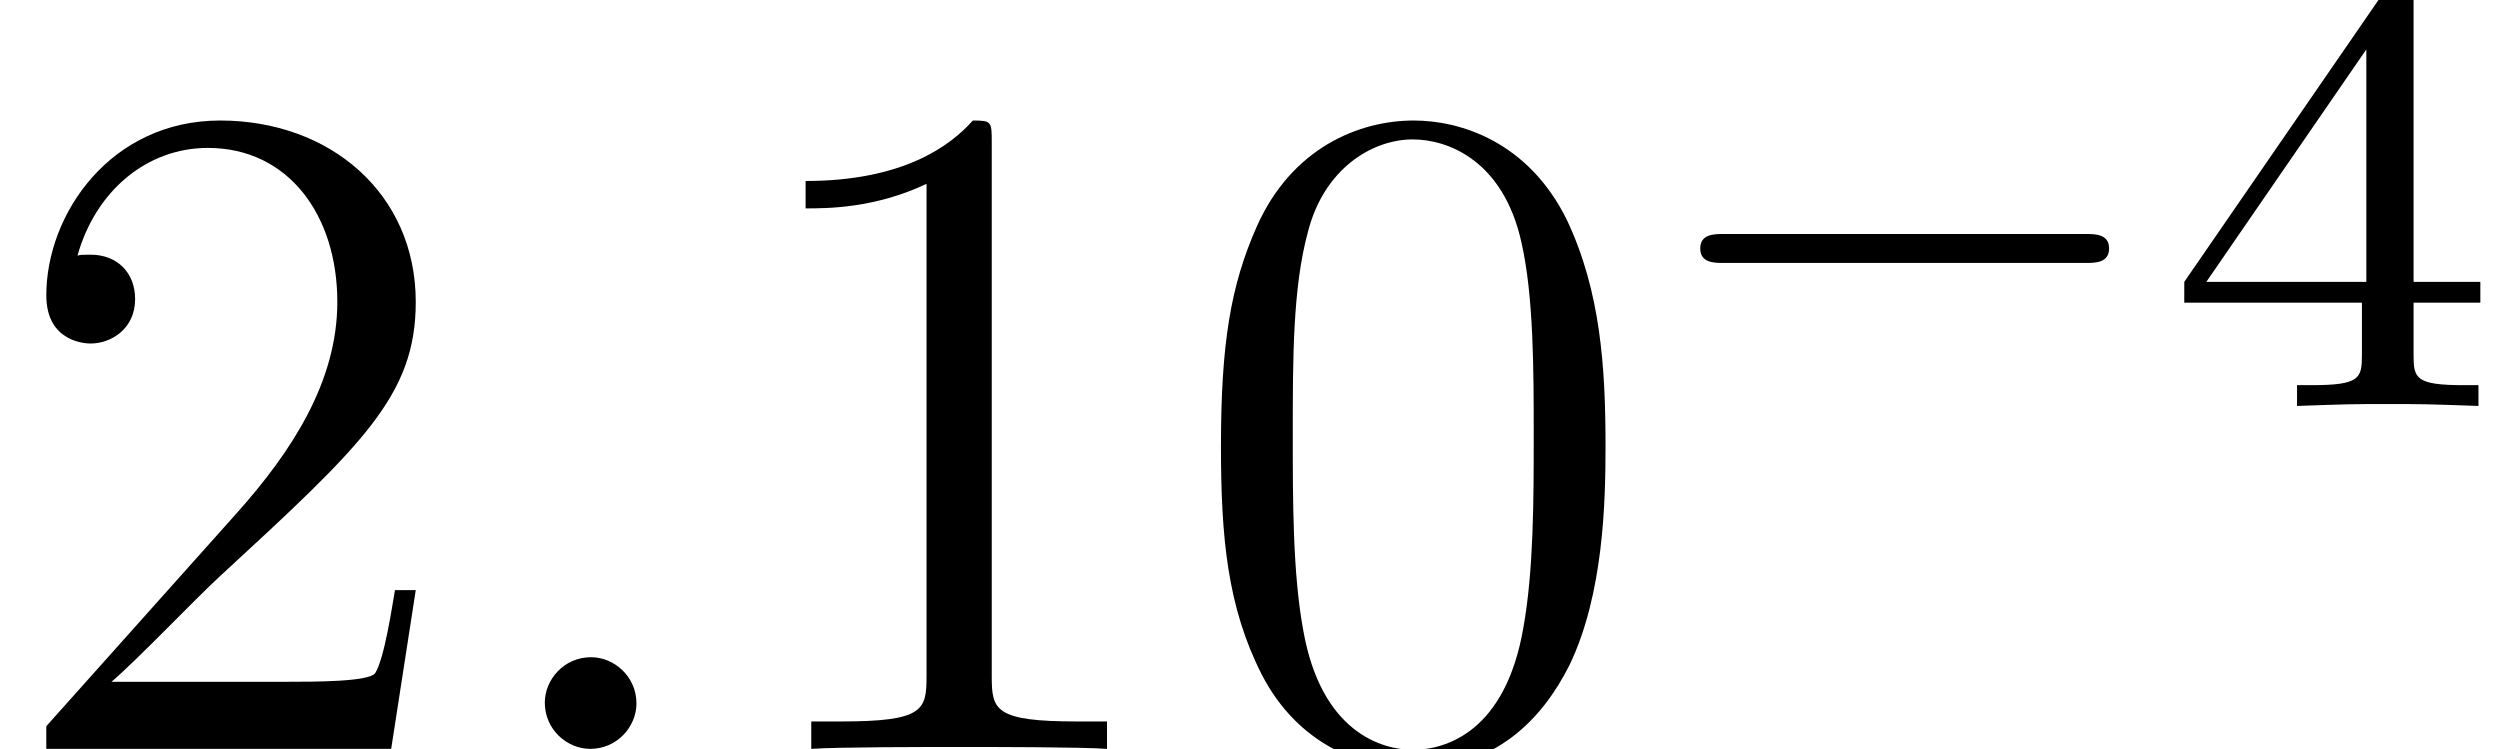
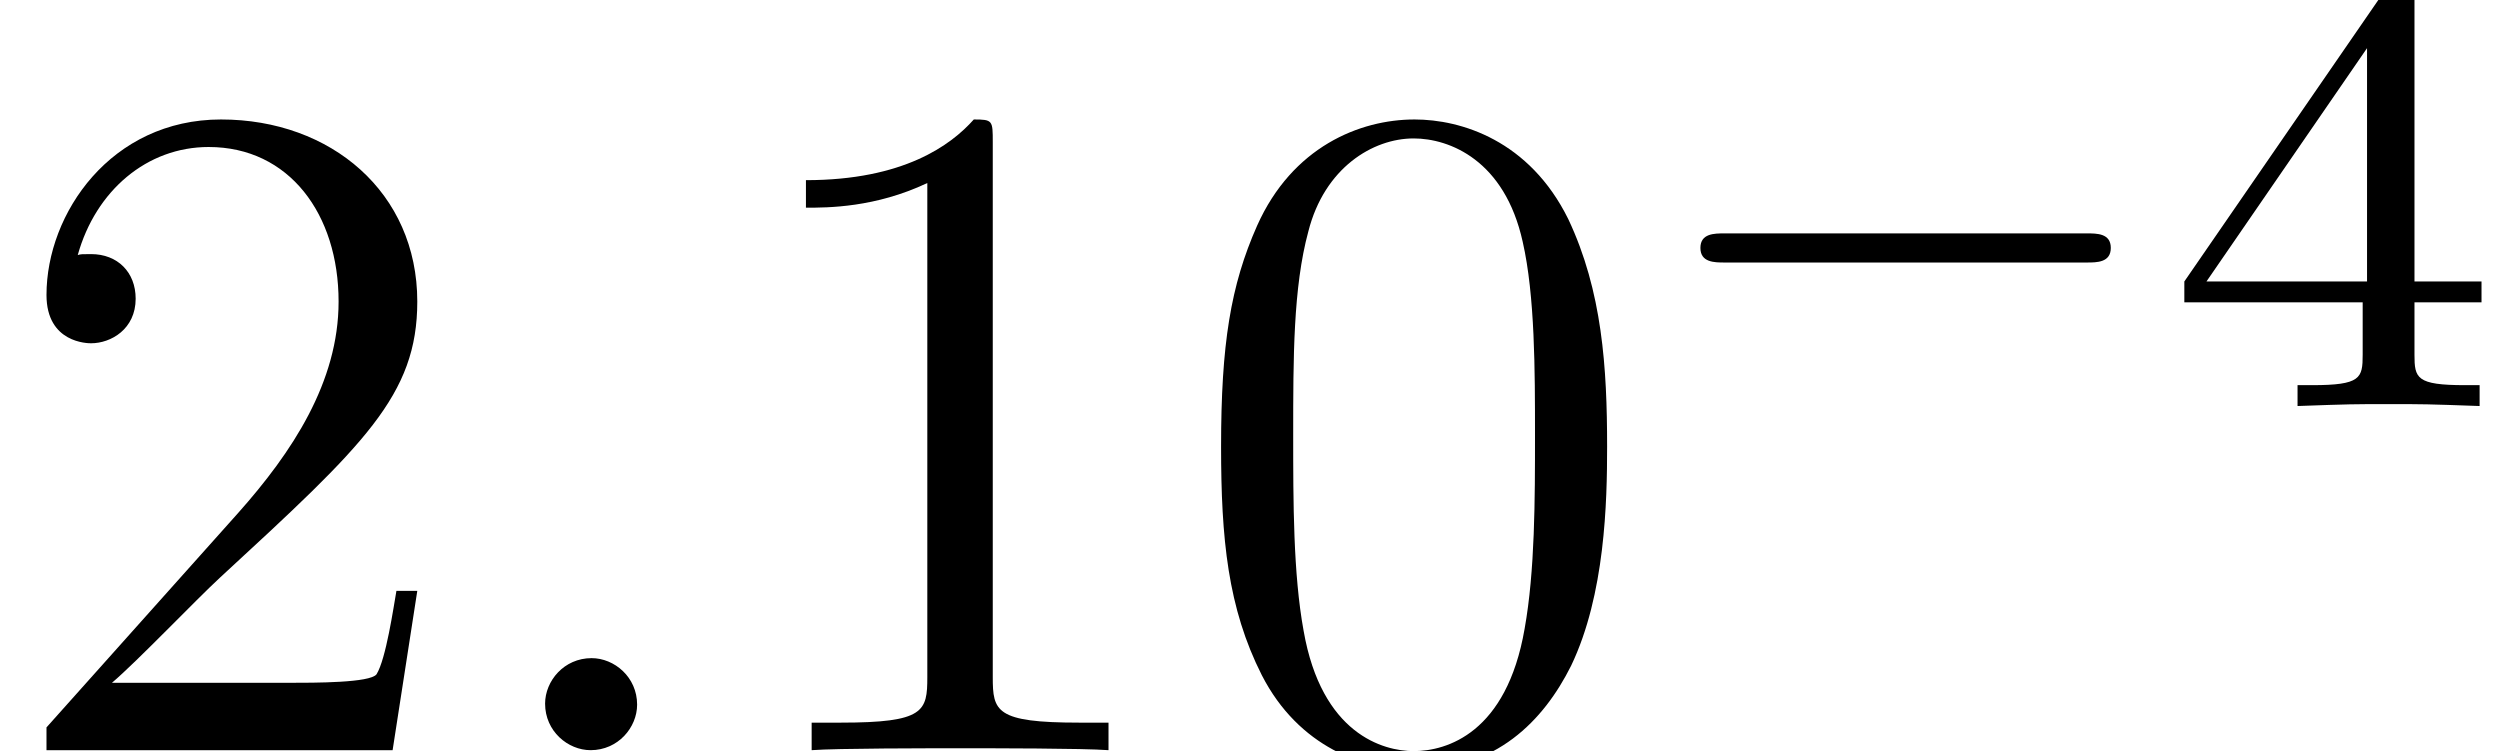
- <svg xmlns="http://www.w3.org/2000/svg" xmlns:xlink="http://www.w3.org/1999/xlink" height="9.475pt" version="1.1" viewBox="0 -9.475 31.631 9.475" width="31.631pt">
+ <svg xmlns="http://www.w3.org/2000/svg" xmlns:xlink="http://www.w3.org/1999/xlink" height="9.456pt" version="1.1" viewBox="0 -9.456 31.513 9.456" width="31.513pt">
  <defs>
-     <path d="M5.376 -3.84C5.376 -4.836 5.316 -5.808 4.884 -6.72C4.392 -7.716 3.528 -7.98 2.94 -7.98C2.244 -7.98 1.392 -7.632 0.948 -6.636C0.612 -5.88 0.492 -5.136 0.492 -3.84C0.492 -2.676 0.576 -1.8 1.008 -0.948C1.476 -0.036 2.304 0.252 2.928 0.252C3.972 0.252 4.572 -0.372 4.92 -1.068C5.352 -1.968 5.376 -3.144 5.376 -3.84ZM2.928 0.012C2.544 0.012 1.764 -0.204 1.536 -1.512C1.404 -2.232 1.404 -3.144 1.404 -3.984C1.404 -4.968 1.404 -5.856 1.596 -6.564C1.8 -7.368 2.412 -7.74 2.928 -7.74C3.384 -7.74 4.08 -7.464 4.308 -6.432C4.464 -5.748 4.464 -4.8 4.464 -3.984C4.464 -3.18 4.464 -2.268 4.332 -1.536C4.104 -0.216 3.348 0.012 2.928 0.012Z" id="g0-48" />
-     <path d="M3.456 -7.692C3.456 -7.968 3.456 -7.98 3.216 -7.98C2.928 -7.656 2.328 -7.212 1.092 -7.212V-6.864C1.368 -6.864 1.968 -6.864 2.628 -7.176V-0.924C2.628 -0.492 2.592 -0.348 1.536 -0.348H1.164V0C1.488 -0.024 2.652 -0.024 3.048 -0.024S4.596 -0.024 4.92 0V-0.348H4.548C3.492 -0.348 3.456 -0.492 3.456 -0.924V-7.692Z" id="g0-49" />
-     <path d="M5.28 -2.016H5.016C4.98 -1.812 4.884 -1.152 4.764 -0.96C4.68 -0.852 3.996 -0.852 3.636 -0.852H1.416C1.74 -1.128 2.472 -1.896 2.784 -2.184C4.608 -3.864 5.28 -4.488 5.28 -5.676C5.28 -7.056 4.188 -7.98 2.796 -7.98S0.588 -6.792 0.588 -5.76C0.588 -5.148 1.116 -5.148 1.152 -5.148C1.404 -5.148 1.716 -5.328 1.716 -5.712C1.716 -6.048 1.488 -6.276 1.152 -6.276C1.044 -6.276 1.02 -6.276 0.984 -6.264C1.212 -7.08 1.86 -7.632 2.64 -7.632C3.66 -7.632 4.284 -6.78 4.284 -5.676C4.284 -4.656 3.696 -3.768 3.012 -3L0.588 -0.288V0H4.968L5.28 -2.016Z" id="g0-50" />
-     <path d="M2.208 -0.576C2.208 -0.924 1.92 -1.164 1.632 -1.164C1.284 -1.164 1.044 -0.876 1.044 -0.588C1.044 -0.24 1.332 0 1.62 0C1.968 0 2.208 -0.288 2.208 -0.576Z" id="g1-58" />
-     <path d="M5.592 -1.816C5.72 -1.816 5.896 -1.816 5.896 -2S5.72 -2.184 5.592 -2.184H1.008C0.88 -2.184 0.704 -2.184 0.704 -2S0.88 -1.816 1.008 -1.816H5.592Z" id="g2-0" />
-     <path d="M3.152 -5.176C3.152 -5.336 3.152 -5.4 2.984 -5.4C2.88 -5.4 2.872 -5.392 2.792 -5.28L0.24 -1.576V-1.312H2.496V-0.648C2.496 -0.352 2.472 -0.264 1.856 -0.264H1.672V0C2.352 -0.024 2.368 -0.024 2.824 -0.024S3.296 -0.024 3.976 0V-0.264H3.792C3.176 -0.264 3.152 -0.352 3.152 -0.648V-1.312H4V-1.576H3.152V-5.176ZM2.552 -4.528V-1.576H0.52L2.552 -4.528Z" id="g3-52" />
+     <path d="M5.571 -1.809C5.699 -1.809 5.874 -1.809 5.874 -1.993S5.699 -2.176 5.571 -2.176H1.004C0.877 -2.176 0.701 -2.176 0.701 -1.993S0.877 -1.809 1.004 -1.809H5.571Z" id="g0-0" />
+     <path d="M5.356 -3.826C5.356 -4.818 5.296 -5.786 4.866 -6.695C4.376 -7.687 3.515 -7.95 2.929 -7.95C2.236 -7.95 1.387 -7.603 0.944 -6.611C0.61 -5.858 0.49 -5.117 0.49 -3.826C0.49 -2.666 0.574 -1.793 1.004 -0.944C1.47 -0.036 2.295 0.251 2.917 0.251C3.957 0.251 4.555 -0.371 4.902 -1.064C5.332 -1.961 5.356 -3.132 5.356 -3.826ZM2.917 0.012C2.534 0.012 1.757 -0.203 1.53 -1.506C1.399 -2.224 1.399 -3.132 1.399 -3.969C1.399 -4.949 1.399 -5.834 1.59 -6.539C1.793 -7.34 2.403 -7.711 2.917 -7.711C3.371 -7.711 4.065 -7.436 4.292 -6.408C4.447 -5.727 4.447 -4.782 4.447 -3.969C4.447 -3.168 4.447 -2.26 4.316 -1.53C4.089 -0.215 3.335 0.012 2.917 0.012Z" id="g3-48" />
+     <path d="M3.443 -7.663C3.443 -7.938 3.443 -7.95 3.204 -7.95C2.917 -7.627 2.319 -7.185 1.088 -7.185V-6.838C1.363 -6.838 1.961 -6.838 2.618 -7.149V-0.921C2.618 -0.49 2.582 -0.347 1.53 -0.347H1.16V0C1.482 -0.024 2.642 -0.024 3.037 -0.024S4.579 -0.024 4.902 0V-0.347H4.531C3.479 -0.347 3.443 -0.49 3.443 -0.921V-7.663Z" id="g3-49" />
+     <path d="M5.26 -2.008H4.997C4.961 -1.805 4.866 -1.148 4.746 -0.956C4.663 -0.849 3.981 -0.849 3.622 -0.849H1.411C1.734 -1.124 2.463 -1.889 2.774 -2.176C4.591 -3.85 5.26 -4.471 5.26 -5.655C5.26 -7.03 4.172 -7.95 2.786 -7.95S0.586 -6.767 0.586 -5.738C0.586 -5.129 1.112 -5.129 1.148 -5.129C1.399 -5.129 1.71 -5.308 1.71 -5.691C1.71 -6.025 1.482 -6.253 1.148 -6.253C1.04 -6.253 1.016 -6.253 0.98 -6.241C1.207 -7.054 1.853 -7.603 2.63 -7.603C3.646 -7.603 4.268 -6.755 4.268 -5.655C4.268 -4.639 3.682 -3.754 3.001 -2.989L0.586 -0.287V0H4.949L5.26 -2.008Z" id="g3-50" />
+     <path d="M3.14 -5.157C3.14 -5.316 3.14 -5.38 2.973 -5.38C2.869 -5.38 2.861 -5.372 2.782 -5.26L0.239 -1.57V-1.307H2.487V-0.646C2.487 -0.351 2.463 -0.263 1.849 -0.263H1.666V0C2.343 -0.024 2.359 -0.024 2.813 -0.024S3.284 -0.024 3.961 0V-0.263H3.778C3.164 -0.263 3.14 -0.351 3.14 -0.646V-1.307H3.985V-1.57H3.14V-5.157ZM2.542 -4.511V-1.57H0.518L2.542 -4.511Z" id="g2-52" />
+     <path d="M2.2 -0.574C2.2 -0.921 1.913 -1.16 1.626 -1.16C1.279 -1.16 1.04 -0.873 1.04 -0.586C1.04 -0.239 1.327 0 1.614 0C1.961 0 2.2 -0.287 2.2 -0.574Z" id="g1-58" />
  </defs>
-   <g id="page1" transform="matrix(0.996264 0 0 0.996264 0 0)">
-     <use x="0" xlink:href="#g0-50" y="0" />
-     <use x="5.875" xlink:href="#g1-58" y="0" />
-     <use x="9.139" xlink:href="#g0-49" y="0" />
-     <use x="15.014" xlink:href="#g0-48" y="0" />
-     <use x="20.889" xlink:href="#g2-0" y="-4.355" />
-     <use x="27.5" xlink:href="#g3-52" y="-4.355" />
+   <g id="page1">
+     <use x="0" xlink:href="#g3-50" y="0" />
+     <use x="5.831" xlink:href="#g1-58" y="0" />
+     <use x="9.071" xlink:href="#g3-49" y="0" />
+     <use x="14.902" xlink:href="#g3-48" y="0" />
+     <use x="20.733" xlink:href="#g0-0" y="-4.338" />
+     <use x="27.295" xlink:href="#g2-52" y="-4.338" />
  </g>
</svg>
